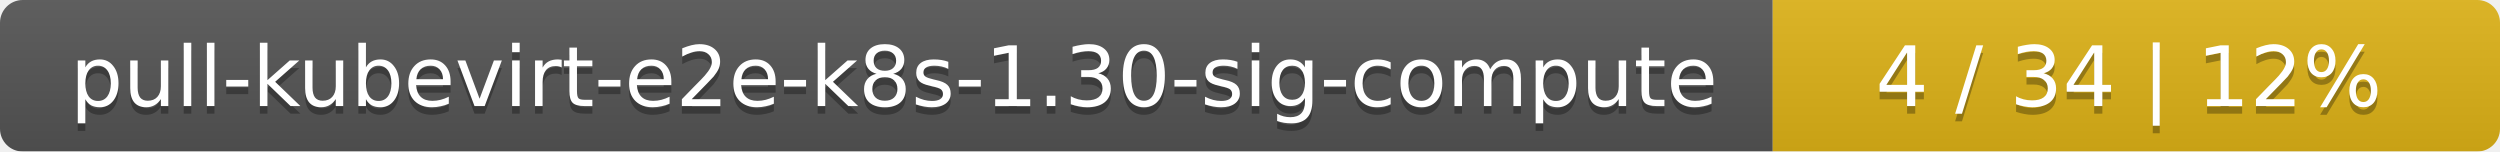
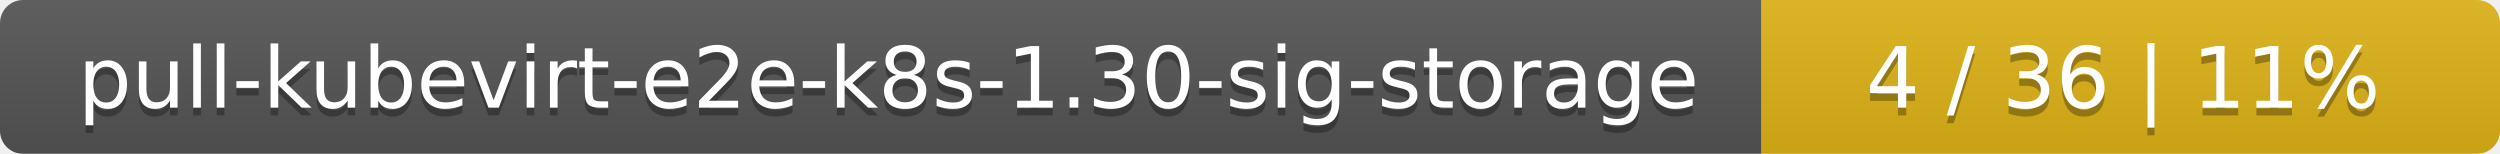
- <svg xmlns="http://www.w3.org/2000/svg" width="330" height="20">
+ <svg xmlns="http://www.w3.org/2000/svg" width="325" height="20">
  <linearGradient id="smooth" x2="0" y2="100%">
    <stop offset="0" stop-color="#bbb" stop-opacity=".1" />
    <stop offset="1" stop-opacity=".1" />
  </linearGradient>
  <mask id="round">
-     <rect width="330" height="20" rx="3" fill="#fff" />
+     <rect width="325" height="20" rx="3" fill="#fff" />
  </mask>
  <g mask="url(#round)">
-     <rect width="234" height="20" fill="#555" />
-     <rect x="234" width="96" height="20" fill="#dfb317" />
-     <rect width="330" height="20" fill="url(#smooth)" />
+     <rect width="229" height="20" fill="#555" />
+     <rect x="229" width="96" height="20" fill="#dfb317" />
+     <rect width="325" height="20" fill="url(#smooth)" />
  </g>
  <g fill="#fff" text-anchor="middle" font-family="DejaVu Sans,Verdana,Geneva,sans-serif" font-size="11">
-     <text x="118" y="15" fill="#010101" fill-opacity=".3">pull-kubevirt-e2e-k8s-1.30-sig-compute</text>
-     <text x="118" y="14">pull-kubevirt-e2e-k8s-1.30-sig-compute</text>
-     <text x="281" y="15" fill="#010101" fill-opacity=".3">4 / 34    |    12%</text>
-     <text x="281" y="14">4 / 34    |    12%</text>
+     <text x="115.5" y="15" fill="#010101" fill-opacity=".3">pull-kubevirt-e2e-k8s-1.30-sig-storage</text>
+     <text x="115.5" y="14">pull-kubevirt-e2e-k8s-1.30-sig-storage</text>
+     <text x="276" y="15" fill="#010101" fill-opacity=".3">4 / 36    |    11%</text>
+     <text x="276" y="14">4 / 36    |    11%</text>
  </g>
</svg>
